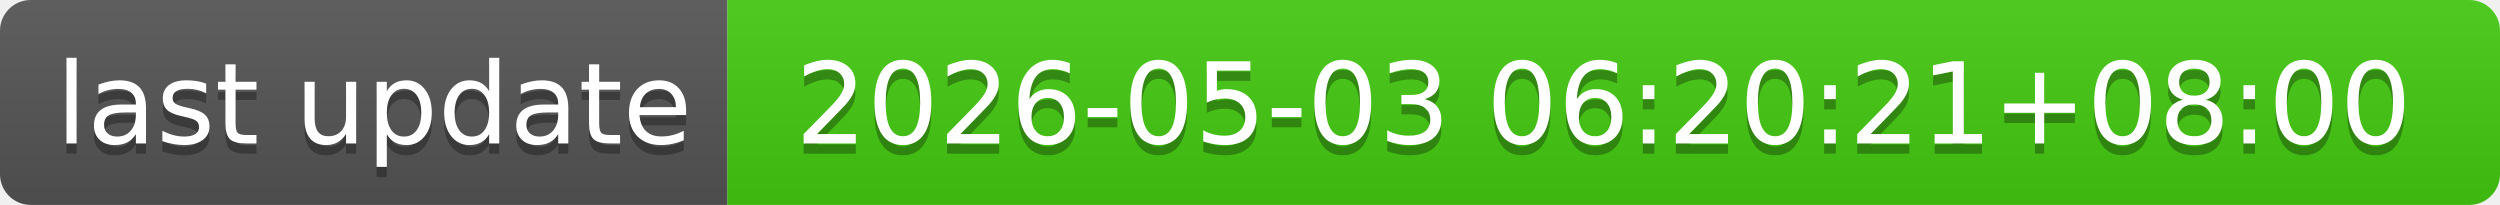
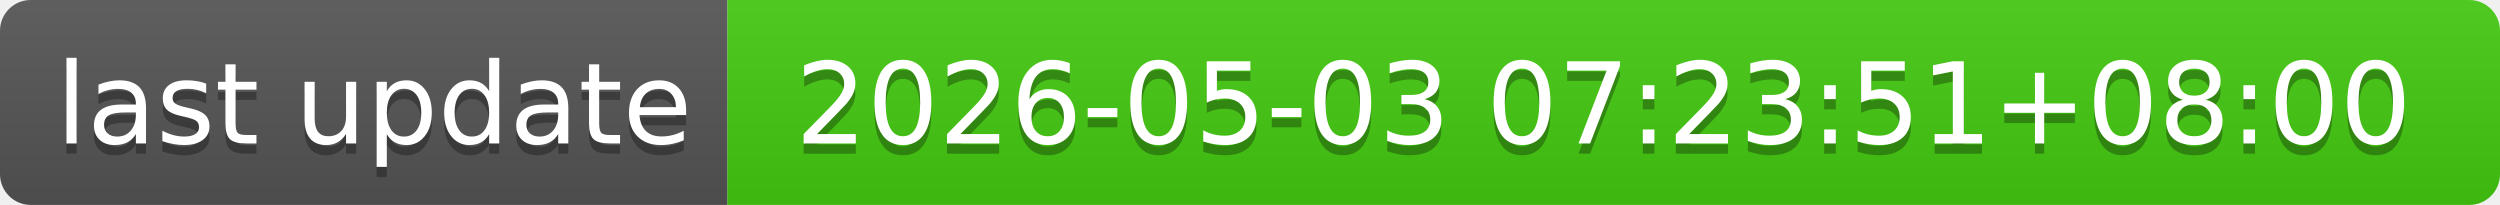
- <svg xmlns="http://www.w3.org/2000/svg" width="244" height="20" role="img" aria-label="last update: 2026-05-03 06:20:21+08:00">
+ <svg xmlns="http://www.w3.org/2000/svg" width="244" height="20" role="img" aria-label="last update: 2026-05-03 07:23:51+08:00">
  <linearGradient id="s" x2="0" y2="100%">
    <stop offset="0" stop-color="#bbb" stop-opacity=".1" />
    <stop offset="1" stop-opacity=".1" />
  </linearGradient>
  <clipPath id="r">
    <rect width="244" height="20" rx="3" fill="#fff" />
  </clipPath>
  <g clip-path="url(#r)">
    <rect width="71" height="20" fill="#555" />
    <rect x="71" width="173" height="20" fill="#4c1" />
    <rect width="244" height="20" fill="url(#s)" />
  </g>
  <g fill="#fff" text-anchor="middle" font-family="Verdana,Geneva,DejaVu Sans,sans-serif" text-rendering="geometricPrecision" font-size="110">
    <text aria-hidden="true" x="365" y="150" fill="#010101" fill-opacity=".3" transform="scale(.1)" textLength="610">last update</text>
    <text x="365" y="140" transform="scale(.1)" fill="#fff" textLength="610">last update</text>
-     <text aria-hidden="true" x="1565" y="150" fill="#010101" fill-opacity=".3" transform="scale(.1)" textLength="1630">2026-05-03 06:20:21+08:00</text>
-     <text x="1565" y="140" transform="scale(.1)" fill="#fff" textLength="1630">2026-05-03 06:20:21+08:00</text>
+     <text aria-hidden="true" x="1565" y="150" fill="#010101" fill-opacity=".3" transform="scale(.1)" textLength="1630">2026-05-03 07:23:51+08:00</text>
+     <text x="1565" y="140" transform="scale(.1)" fill="#fff" textLength="1630">2026-05-03 07:23:51+08:00</text>
  </g>
</svg>
